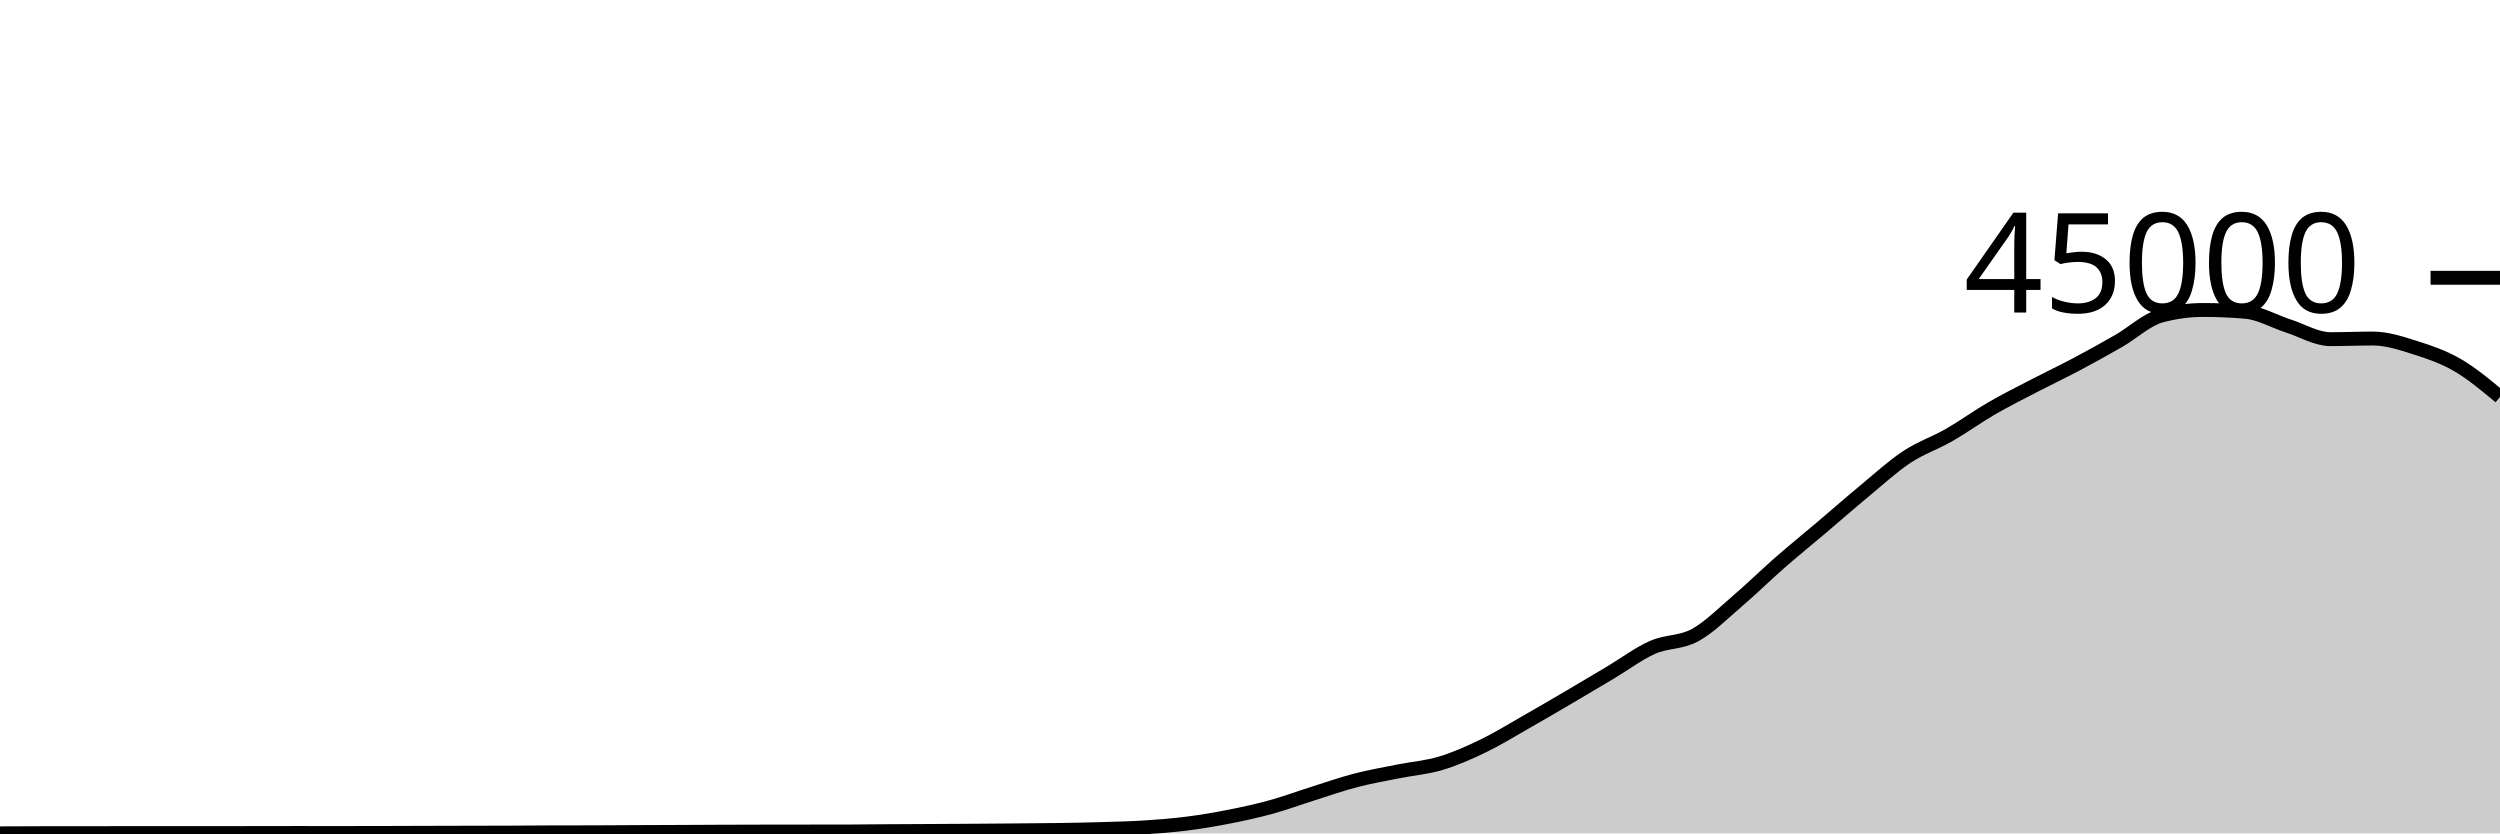
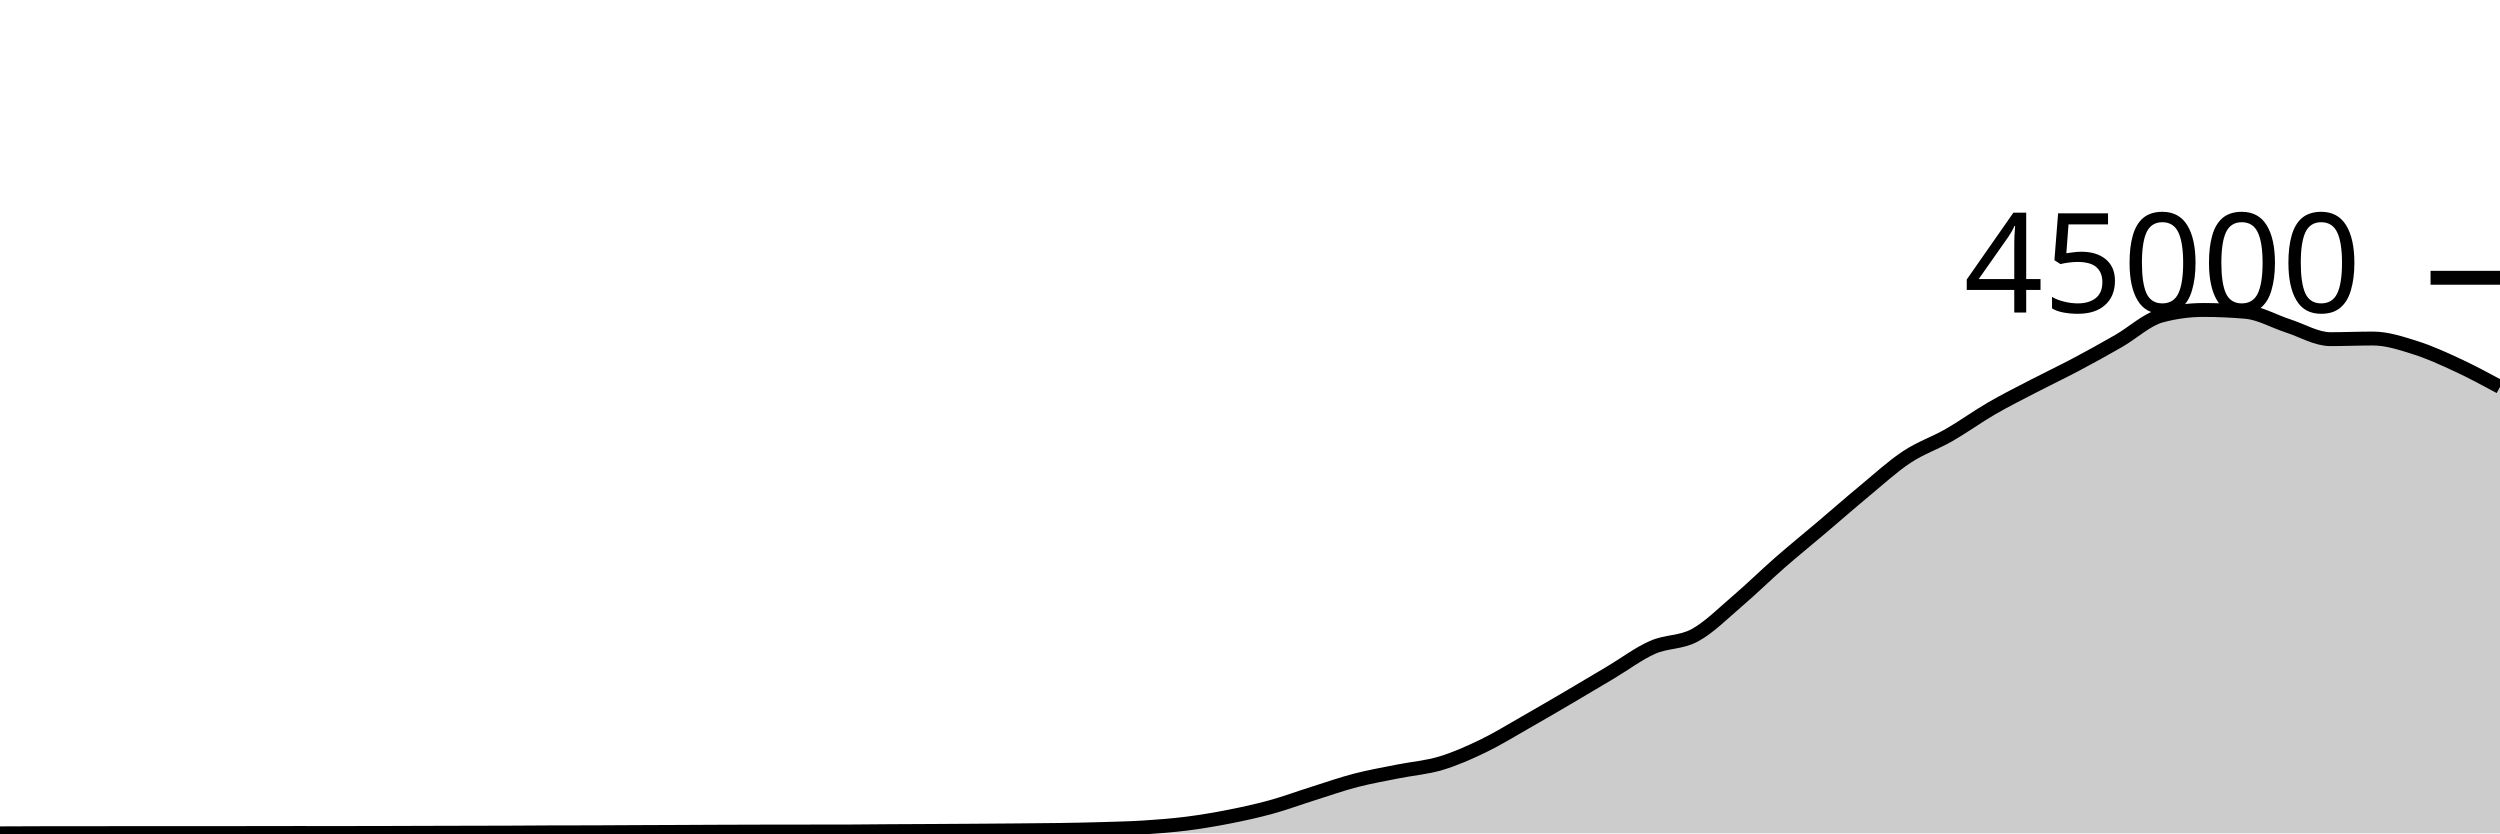
<svg xmlns="http://www.w3.org/2000/svg" viewBox="0 0 180 60">
  <g transform="translate(0,20)">
-     <path class="area" fill="rgba(0, 0, 0, 0.2)" d="M0,40C1.017,39.994,2.034,39.988,3.051,39.988C4.068,39.987,5.085,39.987,6.102,39.987C7.119,39.986,8.136,39.983,9.153,39.982C10.169,39.981,11.186,39.98,12.203,39.98C13.22,39.98,14.237,39.98,15.254,39.98C16.271,39.98,17.288,39.98,18.305,39.979C19.322,39.978,20.339,39.974,21.356,39.974C22.373,39.974,23.39,39.976,24.407,39.976C25.424,39.976,26.441,39.975,27.458,39.972C28.475,39.97,29.492,39.965,30.508,39.962C31.525,39.959,32.542,39.956,33.559,39.954C34.576,39.951,35.593,39.951,36.61,39.947C37.627,39.943,38.644,39.933,39.661,39.93C40.678,39.927,41.695,39.928,42.712,39.925C43.729,39.922,44.746,39.914,45.763,39.909C46.78,39.905,47.797,39.901,48.814,39.897C49.831,39.892,50.847,39.886,51.864,39.882C52.881,39.878,53.898,39.875,54.915,39.873C55.932,39.871,56.949,39.87,57.966,39.869C58.983,39.868,60,39.868,61.017,39.867C62.034,39.865,63.051,39.849,64.068,39.843C65.085,39.836,66.102,39.833,67.119,39.828C68.136,39.822,69.153,39.816,70.169,39.809C71.186,39.802,72.203,39.795,73.22,39.786C74.237,39.777,75.254,39.772,76.271,39.756C77.288,39.741,78.305,39.721,79.322,39.691C80.339,39.66,81.356,39.639,82.373,39.574C83.39,39.51,84.407,39.431,85.424,39.303C86.441,39.175,87.458,39.004,88.475,38.804C89.492,38.604,90.508,38.383,91.525,38.103C92.542,37.823,93.559,37.444,94.576,37.124C95.593,36.803,96.61,36.446,97.627,36.182C98.644,35.918,99.661,35.745,100.678,35.54C101.695,35.336,102.712,35.262,103.729,34.957C104.746,34.653,105.763,34.203,106.78,33.712C107.797,33.221,108.814,32.591,109.831,32.013C110.847,31.435,111.864,30.84,112.881,30.244C113.898,29.648,114.915,29.043,115.932,28.437C116.949,27.832,117.966,27.061,118.983,26.611C120,26.16,121.017,26.289,122.034,25.735C123.051,25.181,124.068,24.155,125.085,23.286C126.102,22.418,127.119,21.414,128.136,20.525C129.153,19.636,130.169,18.814,131.186,17.952C132.203,17.09,133.22,16.195,134.237,15.354C135.254,14.512,136.271,13.576,137.288,12.904C138.305,12.232,139.322,11.903,140.339,11.32C141.356,10.737,142.373,9.996,143.39,9.407C144.407,8.818,145.424,8.312,146.441,7.784C147.458,7.256,148.475,6.775,149.492,6.236C150.508,5.697,151.525,5.135,152.542,4.55C153.559,3.966,154.576,3.003,155.593,2.729C156.61,2.455,157.627,2.318,158.644,2.318C159.661,2.318,160.678,2.363,161.695,2.452C162.712,2.54,163.729,3.139,164.746,3.467C165.763,3.795,166.78,4.419,167.797,4.419C168.814,4.419,169.831,4.374,170.847,4.374C171.864,4.374,172.881,4.713,173.898,5.033C174.915,5.353,175.932,5.701,176.949,6.292C177.966,6.884,178.983,7.732,180,8.58L180,40C178.983,40,177.966,40,176.949,40C175.932,40,174.915,40,173.898,40C172.881,40,171.864,40,170.847,40C169.831,40,168.814,40,167.797,40C166.78,40,165.763,40,164.746,40C163.729,40,162.712,40,161.695,40C160.678,40,159.661,40,158.644,40C157.627,40,156.61,40,155.593,40C154.576,40,153.559,40,152.542,40C151.525,40,150.508,40,149.492,40C148.475,40,147.458,40,146.441,40C145.424,40,144.407,40,143.39,40C142.373,40,141.356,40,140.339,40C139.322,40,138.305,40,137.288,40C136.271,40,135.254,40,134.237,40C133.22,40,132.203,40,131.186,40C130.169,40,129.153,40,128.136,40C127.119,40,126.102,40,125.085,40C124.068,40,123.051,40,122.034,40C121.017,40,120,40,118.983,40C117.966,40,116.949,40,115.932,40C114.915,40,113.898,40,112.881,40C111.864,40,110.847,40,109.831,40C108.814,40,107.797,40,106.78,40C105.763,40,104.746,40,103.729,40C102.712,40,101.695,40,100.678,40C99.661,40,98.644,40,97.627,40C96.61,40,95.593,40,94.576,40C93.559,40,92.542,40,91.525,40C90.508,40,89.492,40,88.475,40C87.458,40,86.441,40,85.424,40C84.407,40,83.39,40,82.373,40C81.356,40,80.339,40,79.322,40C78.305,40,77.288,40,76.271,40C75.254,40,74.237,40,73.22,40C72.203,40,71.186,40,70.169,40C69.153,40,68.136,40,67.119,40C66.102,40,65.085,40,64.068,40C63.051,40,62.034,40,61.017,40C60,40,58.983,40,57.966,40C56.949,40,55.932,40,54.915,40C53.898,40,52.881,40,51.864,40C50.847,40,49.831,40,48.814,40C47.797,40,46.78,40,45.763,40C44.746,40,43.729,40,42.712,40C41.695,40,40.678,40,39.661,40C38.644,40,37.627,40,36.61,40C35.593,40,34.576,40,33.559,40C32.542,40,31.525,40,30.508,40C29.492,40,28.475,40,27.458,40C26.441,40,25.424,40,24.407,40C23.39,40,22.373,40,21.356,40C20.339,40,19.322,40,18.305,40C17.288,40,16.271,40,15.254,40C14.237,40,13.22,40,12.203,40C11.186,40,10.169,40,9.153,40C8.136,40,7.119,40,6.102,40C5.085,40,4.068,40,3.051,40C2.034,40,1.017,40,0,40Z" />
-     <path class="line" stroke="black" fill="none" d="M0,40C1.017,39.994,2.034,39.988,3.051,39.988C4.068,39.987,5.085,39.987,6.102,39.987C7.119,39.986,8.136,39.983,9.153,39.982C10.169,39.981,11.186,39.98,12.203,39.98C13.22,39.98,14.237,39.98,15.254,39.98C16.271,39.98,17.288,39.98,18.305,39.979C19.322,39.978,20.339,39.974,21.356,39.974C22.373,39.974,23.39,39.976,24.407,39.976C25.424,39.976,26.441,39.975,27.458,39.972C28.475,39.97,29.492,39.965,30.508,39.962C31.525,39.959,32.542,39.956,33.559,39.954C34.576,39.951,35.593,39.951,36.61,39.947C37.627,39.943,38.644,39.933,39.661,39.93C40.678,39.927,41.695,39.928,42.712,39.925C43.729,39.922,44.746,39.914,45.763,39.909C46.78,39.905,47.797,39.901,48.814,39.897C49.831,39.892,50.847,39.886,51.864,39.882C52.881,39.878,53.898,39.875,54.915,39.873C55.932,39.871,56.949,39.87,57.966,39.869C58.983,39.868,60,39.868,61.017,39.867C62.034,39.865,63.051,39.849,64.068,39.843C65.085,39.836,66.102,39.833,67.119,39.828C68.136,39.822,69.153,39.816,70.169,39.809C71.186,39.802,72.203,39.795,73.22,39.786C74.237,39.777,75.254,39.772,76.271,39.756C77.288,39.741,78.305,39.721,79.322,39.691C80.339,39.66,81.356,39.639,82.373,39.574C83.39,39.51,84.407,39.431,85.424,39.303C86.441,39.175,87.458,39.004,88.475,38.804C89.492,38.604,90.508,38.383,91.525,38.103C92.542,37.823,93.559,37.444,94.576,37.124C95.593,36.803,96.61,36.446,97.627,36.182C98.644,35.918,99.661,35.745,100.678,35.54C101.695,35.336,102.712,35.262,103.729,34.957C104.746,34.653,105.763,34.203,106.78,33.712C107.797,33.221,108.814,32.591,109.831,32.013C110.847,31.435,111.864,30.84,112.881,30.244C113.898,29.648,114.915,29.043,115.932,28.437C116.949,27.832,117.966,27.061,118.983,26.611C120,26.16,121.017,26.289,122.034,25.735C123.051,25.181,124.068,24.155,125.085,23.286C126.102,22.418,127.119,21.414,128.136,20.525C129.153,19.636,130.169,18.814,131.186,17.952C132.203,17.09,133.22,16.195,134.237,15.354C135.254,14.512,136.271,13.576,137.288,12.904C138.305,12.232,139.322,11.903,140.339,11.32C141.356,10.737,142.373,9.996,143.39,9.407C144.407,8.818,145.424,8.312,146.441,7.784C147.458,7.256,148.475,6.775,149.492,6.236C150.508,5.697,151.525,5.135,152.542,4.55C153.559,3.966,154.576,3.003,155.593,2.729C156.61,2.455,157.627,2.318,158.644,2.318C159.661,2.318,160.678,2.363,161.695,2.452C162.712,2.54,163.729,3.139,164.746,3.467C165.763,3.795,166.78,4.419,167.797,4.419C168.814,4.419,169.831,4.374,170.847,4.374C171.864,4.374,172.881,4.713,173.898,5.033C174.915,5.353,175.932,5.701,176.949,6.292C177.966,6.884,178.983,7.732,180,8.58" />
+     <path class="area" fill="rgba(0, 0, 0, 0.2)" d="M0,40C1.017,39.994,2.034,39.988,3.051,39.988C4.068,39.987,5.085,39.987,6.102,39.987C7.119,39.986,8.136,39.983,9.153,39.982C10.169,39.981,11.186,39.98,12.203,39.98C13.22,39.98,14.237,39.98,15.254,39.98C16.271,39.98,17.288,39.98,18.305,39.979C19.322,39.978,20.339,39.974,21.356,39.974C22.373,39.974,23.39,39.976,24.407,39.976C25.424,39.976,26.441,39.975,27.458,39.972C28.475,39.97,29.492,39.965,30.508,39.962C31.525,39.959,32.542,39.956,33.559,39.954C34.576,39.951,35.593,39.951,36.61,39.947C37.627,39.943,38.644,39.933,39.661,39.93C40.678,39.927,41.695,39.928,42.712,39.925C43.729,39.922,44.746,39.914,45.763,39.909C46.78,39.905,47.797,39.901,48.814,39.897C49.831,39.892,50.847,39.886,51.864,39.882C52.881,39.878,53.898,39.875,54.915,39.873C55.932,39.871,56.949,39.87,57.966,39.869C58.983,39.868,60,39.868,61.017,39.867C62.034,39.865,63.051,39.849,64.068,39.843C65.085,39.836,66.102,39.833,67.119,39.828C68.136,39.822,69.153,39.816,70.169,39.809C71.186,39.802,72.203,39.795,73.22,39.786C74.237,39.777,75.254,39.772,76.271,39.756C77.288,39.741,78.305,39.721,79.322,39.691C80.339,39.66,81.356,39.639,82.373,39.574C83.39,39.51,84.407,39.431,85.424,39.303C86.441,39.175,87.458,39.004,88.475,38.804C89.492,38.604,90.508,38.383,91.525,38.103C92.542,37.823,93.559,37.444,94.576,37.124C95.593,36.803,96.61,36.446,97.627,36.182C98.644,35.918,99.661,35.745,100.678,35.54C101.695,35.336,102.712,35.262,103.729,34.957C104.746,34.653,105.763,34.203,106.78,33.712C107.797,33.221,108.814,32.591,109.831,32.013C110.847,31.435,111.864,30.84,112.881,30.244C113.898,29.648,114.915,29.043,115.932,28.437C116.949,27.832,117.966,27.061,118.983,26.611C120,26.16,121.017,26.289,122.034,25.735C123.051,25.181,124.068,24.155,125.085,23.286C126.102,22.418,127.119,21.414,128.136,20.525C129.153,19.636,130.169,18.814,131.186,17.952C132.203,17.09,133.22,16.195,134.237,15.354C135.254,14.512,136.271,13.576,137.288,12.904C138.305,12.232,139.322,11.903,140.339,11.32C141.356,10.737,142.373,9.996,143.39,9.407C144.407,8.818,145.424,8.312,146.441,7.784C147.458,7.256,148.475,6.775,149.492,6.236C150.508,5.697,151.525,5.135,152.542,4.55C153.559,3.966,154.576,3.003,155.593,2.729C156.61,2.455,157.627,2.318,158.644,2.318C159.661,2.318,160.678,2.363,161.695,2.452C162.712,2.54,163.729,3.139,164.746,3.467C165.763,3.795,166.78,4.419,167.797,4.419C168.814,4.419,169.831,4.374,170.847,4.374C171.864,4.374,172.881,4.713,173.898,5.033C174.915,5.353,175.932,5.821,176.949,6.292C177.966,6.764,178.983,7.312,180,7.86L180,40C178.983,40,177.966,40,176.949,40C175.932,40,174.915,40,173.898,40C172.881,40,171.864,40,170.847,40C169.831,40,168.814,40,167.797,40C166.78,40,165.763,40,164.746,40C163.729,40,162.712,40,161.695,40C160.678,40,159.661,40,158.644,40C157.627,40,156.61,40,155.593,40C154.576,40,153.559,40,152.542,40C151.525,40,150.508,40,149.492,40C148.475,40,147.458,40,146.441,40C145.424,40,144.407,40,143.39,40C142.373,40,141.356,40,140.339,40C139.322,40,138.305,40,137.288,40C136.271,40,135.254,40,134.237,40C133.22,40,132.203,40,131.186,40C130.169,40,129.153,40,128.136,40C127.119,40,126.102,40,125.085,40C124.068,40,123.051,40,122.034,40C121.017,40,120,40,118.983,40C117.966,40,116.949,40,115.932,40C114.915,40,113.898,40,112.881,40C111.864,40,110.847,40,109.831,40C108.814,40,107.797,40,106.78,40C105.763,40,104.746,40,103.729,40C102.712,40,101.695,40,100.678,40C99.661,40,98.644,40,97.627,40C96.61,40,95.593,40,94.576,40C93.559,40,92.542,40,91.525,40C90.508,40,89.492,40,88.475,40C87.458,40,86.441,40,85.424,40C84.407,40,83.39,40,82.373,40C81.356,40,80.339,40,79.322,40C78.305,40,77.288,40,76.271,40C75.254,40,74.237,40,73.22,40C72.203,40,71.186,40,70.169,40C69.153,40,68.136,40,67.119,40C66.102,40,65.085,40,64.068,40C63.051,40,62.034,40,61.017,40C60,40,58.983,40,57.966,40C56.949,40,55.932,40,54.915,40C53.898,40,52.881,40,51.864,40C50.847,40,49.831,40,48.814,40C47.797,40,46.78,40,45.763,40C44.746,40,43.729,40,42.712,40C41.695,40,40.678,40,39.661,40C38.644,40,37.627,40,36.61,40C35.593,40,34.576,40,33.559,40C32.542,40,31.525,40,30.508,40C29.492,40,28.475,40,27.458,40C26.441,40,25.424,40,24.407,40C23.39,40,22.373,40,21.356,40C20.339,40,19.322,40,18.305,40C17.288,40,16.271,40,15.254,40C14.237,40,13.22,40,12.203,40C11.186,40,10.169,40,9.153,40C8.136,40,7.119,40,6.102,40C5.085,40,4.068,40,3.051,40C2.034,40,1.017,40,0,40Z" />
+     <path class="line" stroke="black" fill="none" d="M0,40C1.017,39.994,2.034,39.988,3.051,39.988C4.068,39.987,5.085,39.987,6.102,39.987C7.119,39.986,8.136,39.983,9.153,39.982C10.169,39.981,11.186,39.98,12.203,39.98C13.22,39.98,14.237,39.98,15.254,39.98C16.271,39.98,17.288,39.98,18.305,39.979C19.322,39.978,20.339,39.974,21.356,39.974C22.373,39.974,23.39,39.976,24.407,39.976C25.424,39.976,26.441,39.975,27.458,39.972C28.475,39.97,29.492,39.965,30.508,39.962C31.525,39.959,32.542,39.956,33.559,39.954C34.576,39.951,35.593,39.951,36.61,39.947C37.627,39.943,38.644,39.933,39.661,39.93C40.678,39.927,41.695,39.928,42.712,39.925C43.729,39.922,44.746,39.914,45.763,39.909C46.78,39.905,47.797,39.901,48.814,39.897C49.831,39.892,50.847,39.886,51.864,39.882C52.881,39.878,53.898,39.875,54.915,39.873C55.932,39.871,56.949,39.87,57.966,39.869C58.983,39.868,60,39.868,61.017,39.867C62.034,39.865,63.051,39.849,64.068,39.843C65.085,39.836,66.102,39.833,67.119,39.828C68.136,39.822,69.153,39.816,70.169,39.809C71.186,39.802,72.203,39.795,73.22,39.786C74.237,39.777,75.254,39.772,76.271,39.756C77.288,39.741,78.305,39.721,79.322,39.691C80.339,39.66,81.356,39.639,82.373,39.574C83.39,39.51,84.407,39.431,85.424,39.303C86.441,39.175,87.458,39.004,88.475,38.804C89.492,38.604,90.508,38.383,91.525,38.103C92.542,37.823,93.559,37.444,94.576,37.124C95.593,36.803,96.61,36.446,97.627,36.182C98.644,35.918,99.661,35.745,100.678,35.54C101.695,35.336,102.712,35.262,103.729,34.957C104.746,34.653,105.763,34.203,106.78,33.712C107.797,33.221,108.814,32.591,109.831,32.013C110.847,31.435,111.864,30.84,112.881,30.244C113.898,29.648,114.915,29.043,115.932,28.437C116.949,27.832,117.966,27.061,118.983,26.611C120,26.16,121.017,26.289,122.034,25.735C123.051,25.181,124.068,24.155,125.085,23.286C126.102,22.418,127.119,21.414,128.136,20.525C129.153,19.636,130.169,18.814,131.186,17.952C132.203,17.09,133.22,16.195,134.237,15.354C135.254,14.512,136.271,13.576,137.288,12.904C138.305,12.232,139.322,11.903,140.339,11.32C141.356,10.737,142.373,9.996,143.39,9.407C144.407,8.818,145.424,8.312,146.441,7.784C147.458,7.256,148.475,6.775,149.492,6.236C150.508,5.697,151.525,5.135,152.542,4.55C153.559,3.966,154.576,3.003,155.593,2.729C156.61,2.455,157.627,2.318,158.644,2.318C159.661,2.318,160.678,2.363,161.695,2.452C162.712,2.54,163.729,3.139,164.746,3.467C165.763,3.795,166.78,4.419,167.797,4.419C168.814,4.419,169.831,4.374,170.847,4.374C171.864,4.374,172.881,4.713,173.898,5.033C174.915,5.353,175.932,5.821,176.949,6.292C177.966,6.764,178.983,7.312,180,7.86" />
    <path class="axis-ceiling" stroke-width="1" stroke="black" fill="none" d="M175,0L180,0" />
    <text class="axis-ceiling-label" font-family="sans-serif" text-anchor="end" font-size="10px" x="170" y="2.5">45000</text>
  </g>
</svg>
